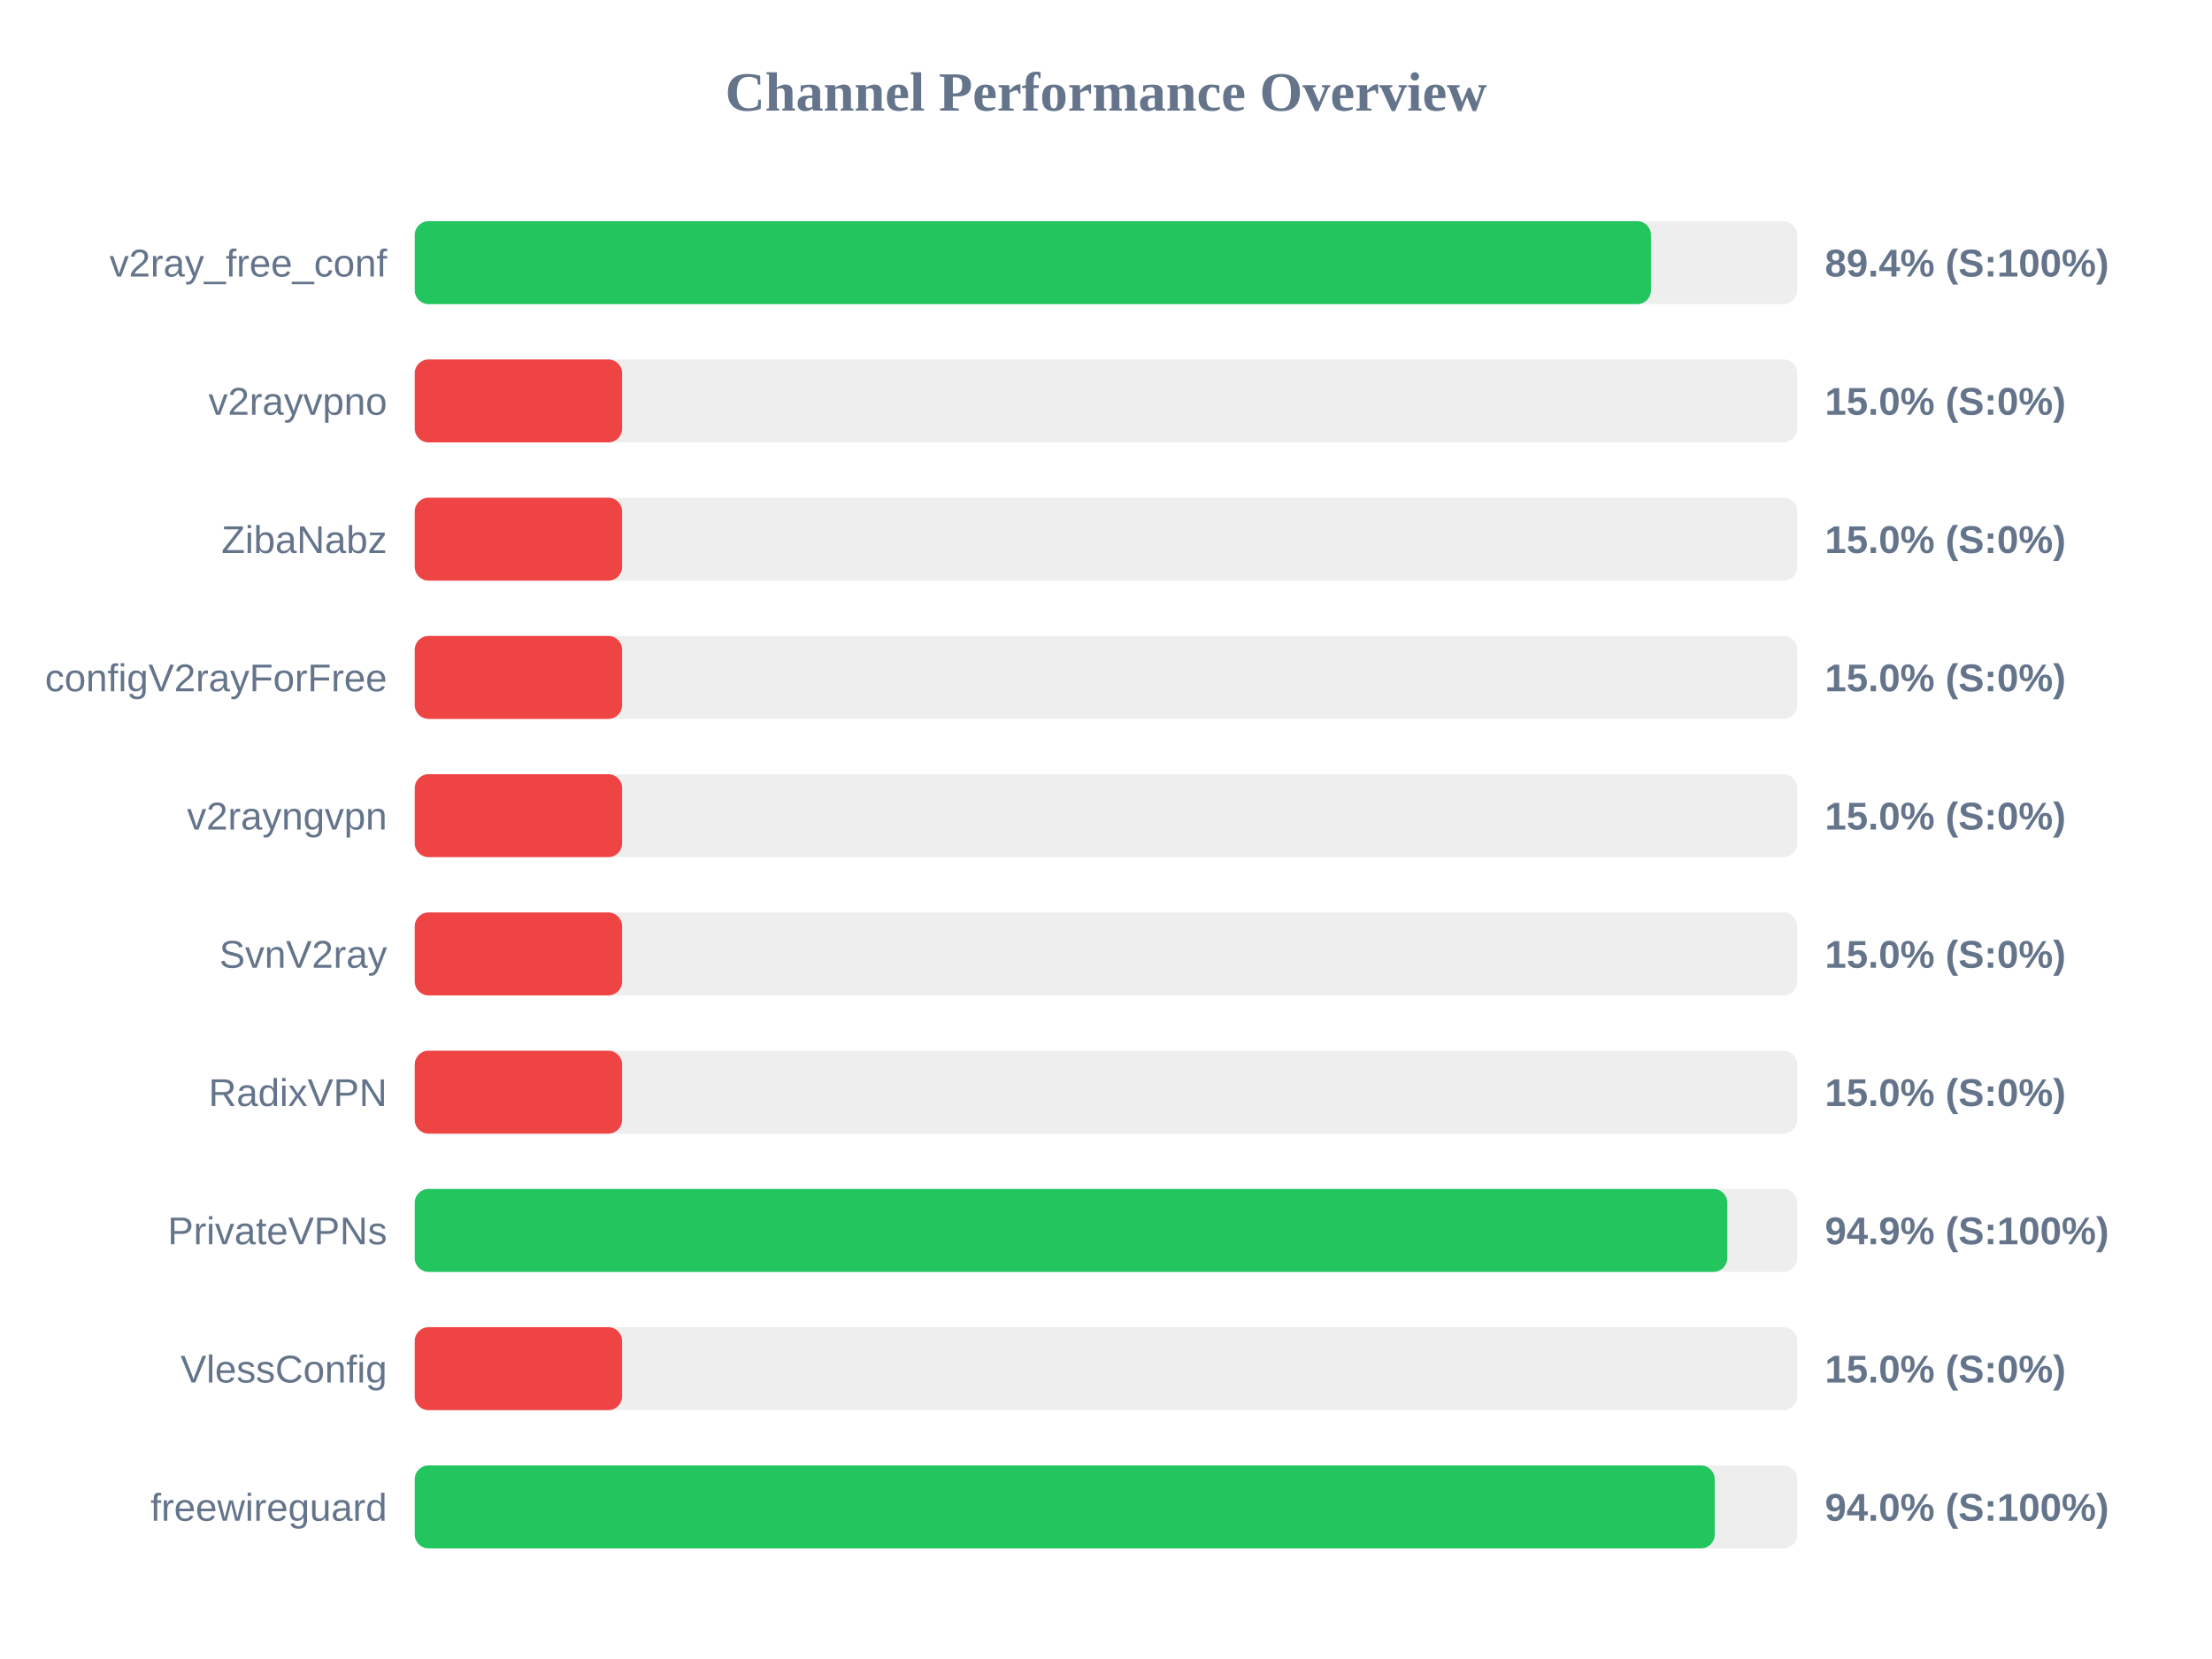
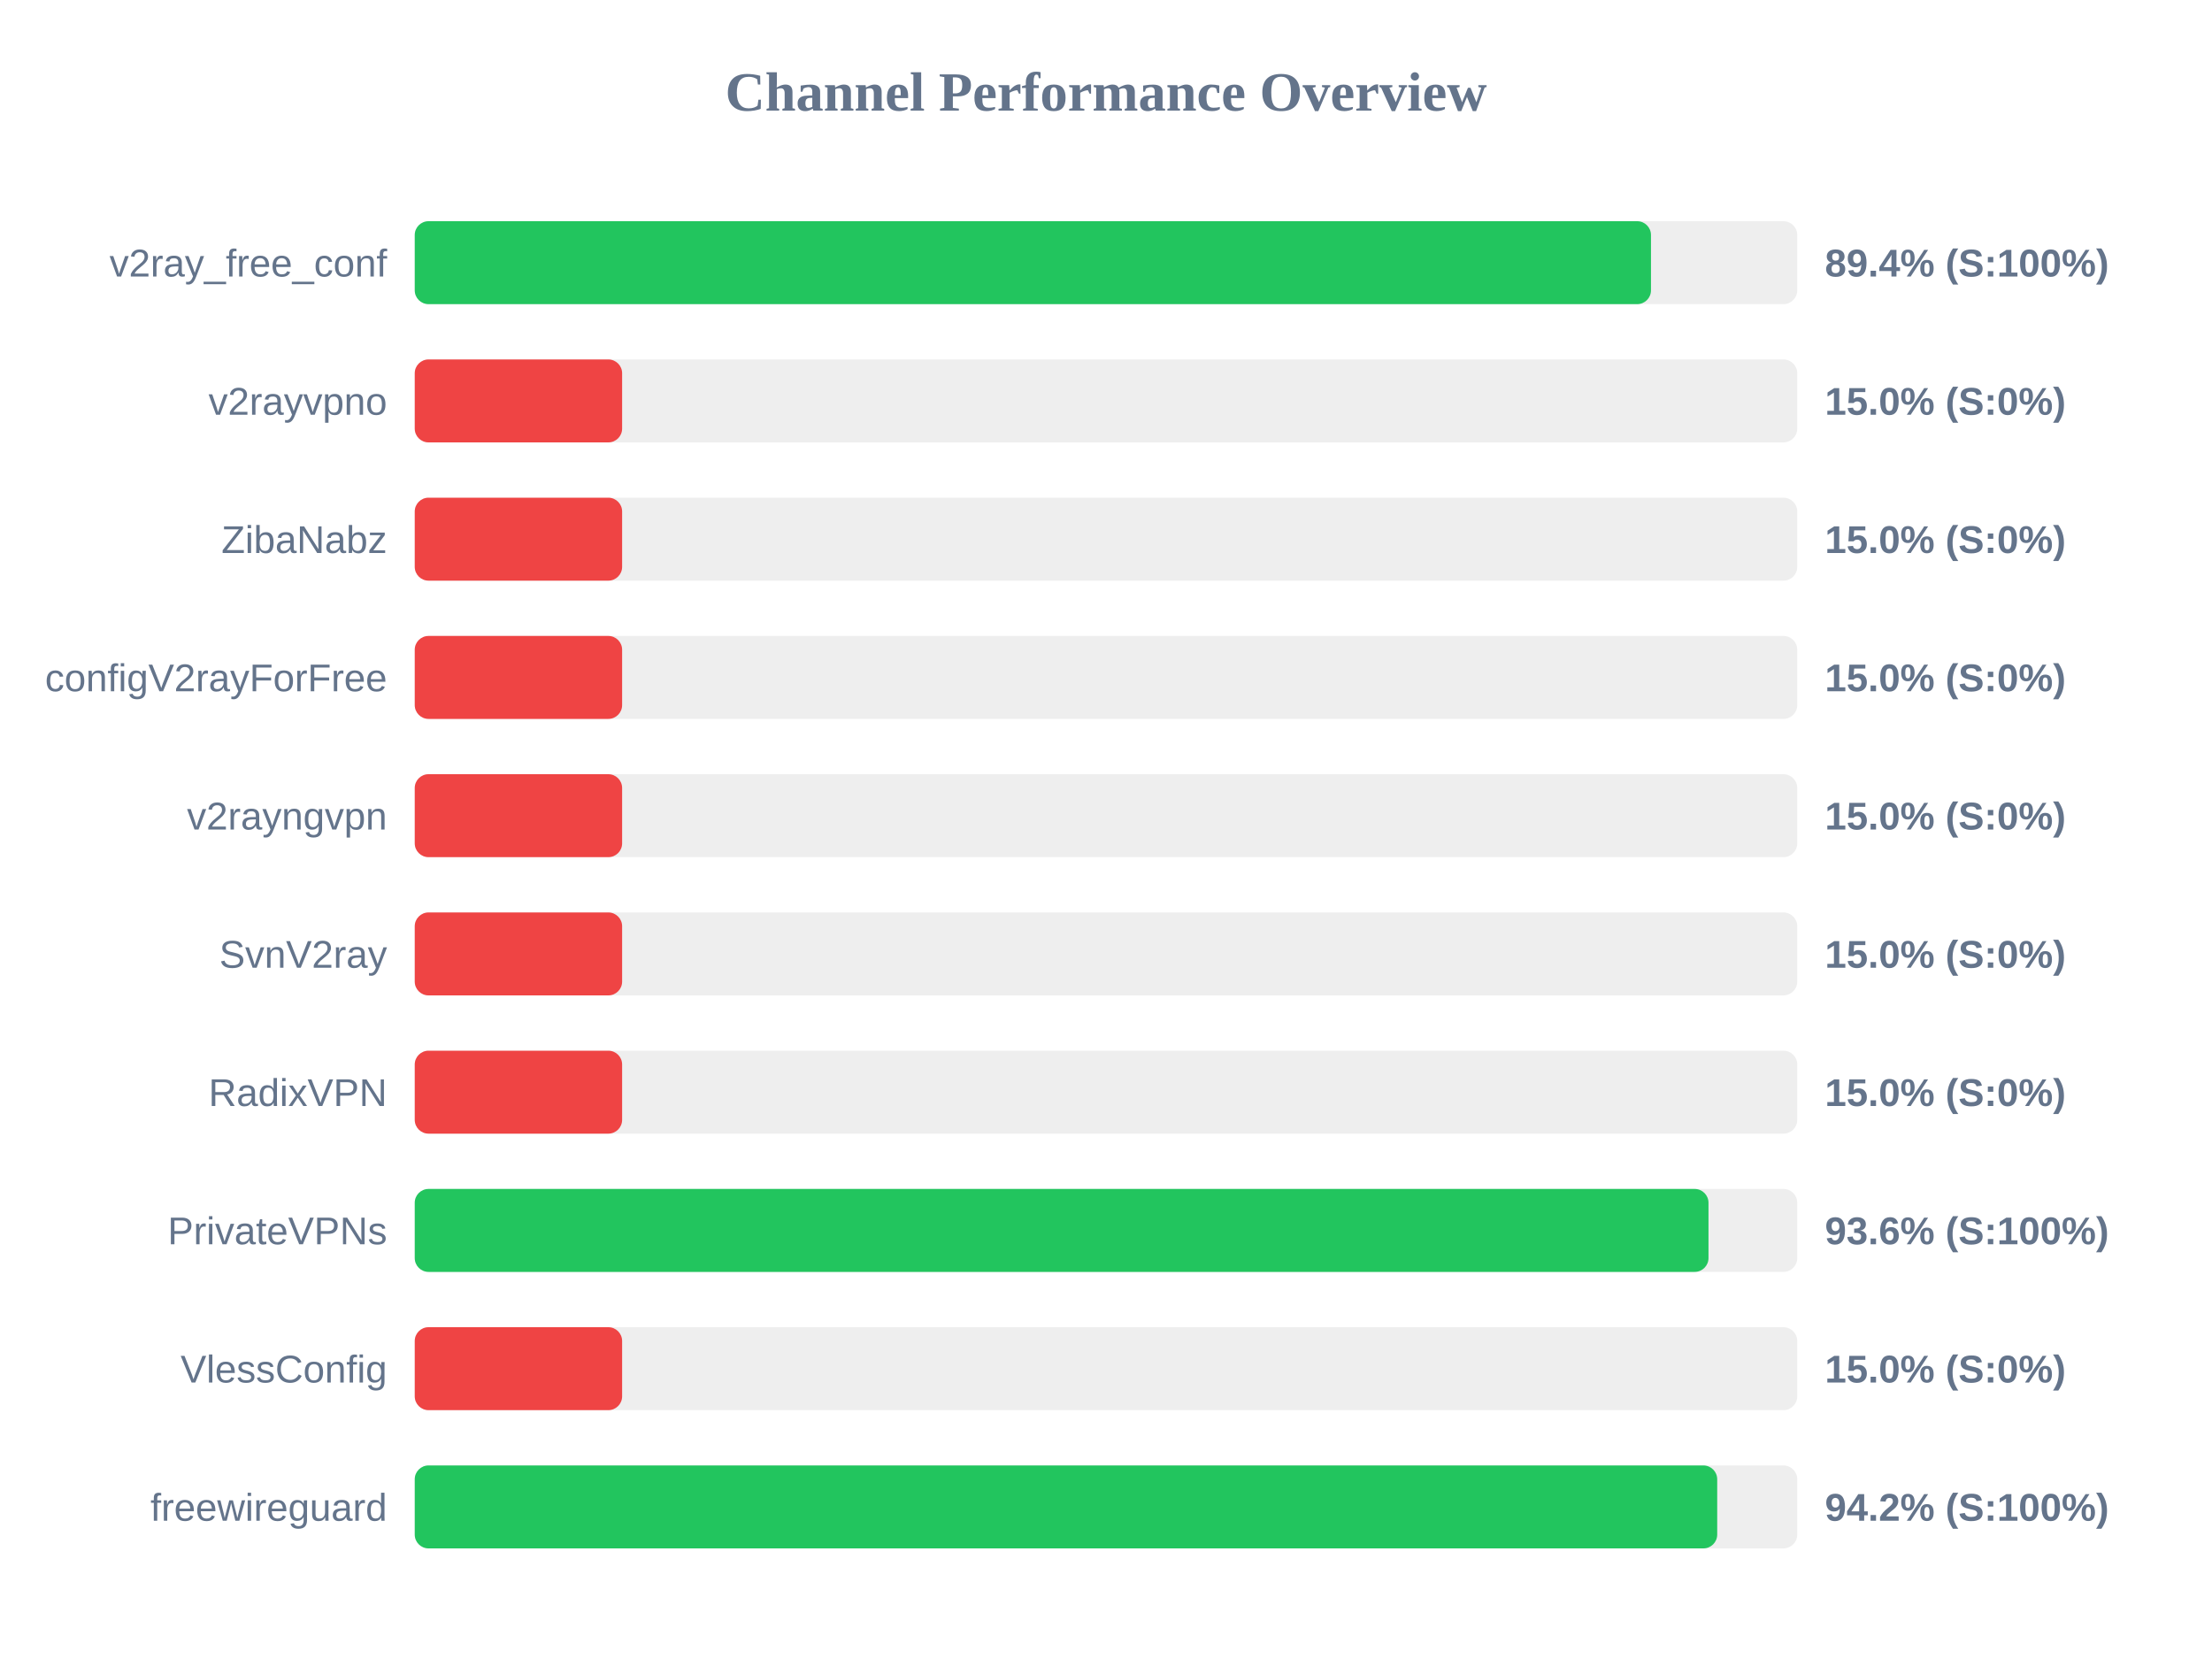
<svg xmlns="http://www.w3.org/2000/svg" width="800" height="600" version="1.1">
  <style>
        .row { font: 14px Arial; fill: #64748b; }
        .score { font: bold 14px Arial; fill: #64748b; }
    </style>
  <text x="400" y="40" text-anchor="middle" font-size="20px" font-weight="bold" fill="#64748b">Channel Performance Overview</text>
  <rect x="150" y="80" width="500" height="30" fill="#eee" rx="5" />
  <rect x="150" y="80" width="447.1" height="30" fill="#22c55e" rx="5" />
  <text x="140" y="100" text-anchor="end" class="row">v2ray_free_conf</text>
  <text x="660" y="100" text-anchor="start" class="score">89.4% (S:100%)</text>
  <rect x="150" y="130" width="500" height="30" fill="#eee" rx="5" />
  <rect x="150" y="130" width="75.0" height="30" fill="#ef4444" rx="5" />
  <text x="140" y="150" text-anchor="end" class="row">v2rayvpno</text>
  <text x="660" y="150" text-anchor="start" class="score">15.0% (S:0%)</text>
  <rect x="150" y="180" width="500" height="30" fill="#eee" rx="5" />
  <rect x="150" y="180" width="75.0" height="30" fill="#ef4444" rx="5" />
  <text x="140" y="200" text-anchor="end" class="row">ZibaNabz</text>
  <text x="660" y="200" text-anchor="start" class="score">15.0% (S:0%)</text>
  <rect x="150" y="230" width="500" height="30" fill="#eee" rx="5" />
  <rect x="150" y="230" width="75.0" height="30" fill="#ef4444" rx="5" />
  <text x="140" y="250" text-anchor="end" class="row">configV2rayForFree</text>
  <text x="660" y="250" text-anchor="start" class="score">15.0% (S:0%)</text>
  <rect x="150" y="280" width="500" height="30" fill="#eee" rx="5" />
  <rect x="150" y="280" width="75.0" height="30" fill="#ef4444" rx="5" />
  <text x="140" y="300" text-anchor="end" class="row">v2rayngvpn</text>
  <text x="660" y="300" text-anchor="start" class="score">15.0% (S:0%)</text>
  <rect x="150" y="330" width="500" height="30" fill="#eee" rx="5" />
  <rect x="150" y="330" width="75.0" height="30" fill="#ef4444" rx="5" />
  <text x="140" y="350" text-anchor="end" class="row">SvnV2ray</text>
  <text x="660" y="350" text-anchor="start" class="score">15.0% (S:0%)</text>
  <rect x="150" y="380" width="500" height="30" fill="#eee" rx="5" />
  <rect x="150" y="380" width="75.0" height="30" fill="#ef4444" rx="5" />
  <text x="140" y="400" text-anchor="end" class="row">RadixVPN</text>
  <text x="660" y="400" text-anchor="start" class="score">15.0% (S:0%)</text>
  <rect x="150" y="430" width="500" height="30" fill="#eee" rx="5" />
-   <rect x="150" y="430" width="474.7" height="30" fill="#22c55e" rx="5" />
+   <rect x="150" y="430" width="467.9" height="30" fill="#22c55e" rx="5" />
  <text x="140" y="450" text-anchor="end" class="row">PrivateVPNs</text>
-   <text x="660" y="450" text-anchor="start" class="score">94.9% (S:100%)</text>
+   <text x="660" y="450" text-anchor="start" class="score">93.6% (S:100%)</text>
  <rect x="150" y="480" width="500" height="30" fill="#eee" rx="5" />
  <rect x="150" y="480" width="75.0" height="30" fill="#ef4444" rx="5" />
  <text x="140" y="500" text-anchor="end" class="row">VlessConfig</text>
  <text x="660" y="500" text-anchor="start" class="score">15.0% (S:0%)</text>
  <rect x="150" y="530" width="500" height="30" fill="#eee" rx="5" />
-   <rect x="150" y="530" width="470.15" height="30" fill="#22c55e" rx="5" />
+   <rect x="150" y="530" width="471.05" height="30" fill="#22c55e" rx="5" />
  <text x="140" y="550" text-anchor="end" class="row">freewireguard</text>
-   <text x="660" y="550" text-anchor="start" class="score">94.0% (S:100%)</text>
+   <text x="660" y="550" text-anchor="start" class="score">94.2% (S:100%)</text>
</svg>
